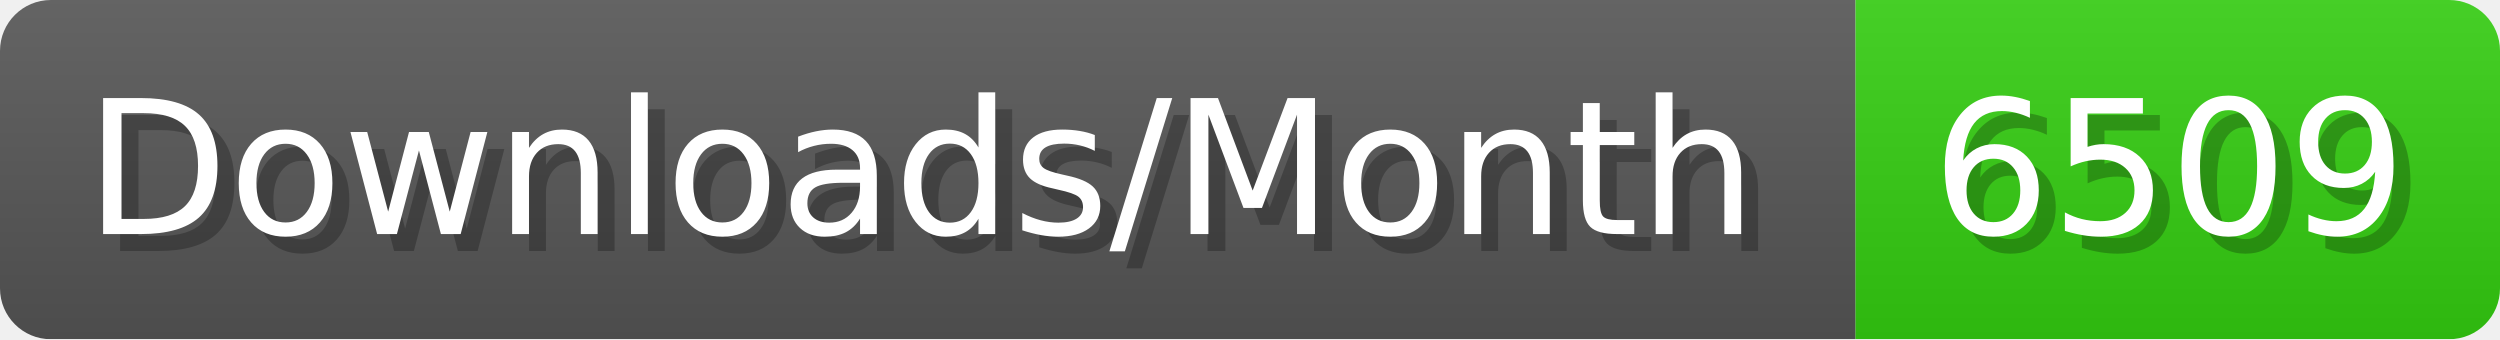
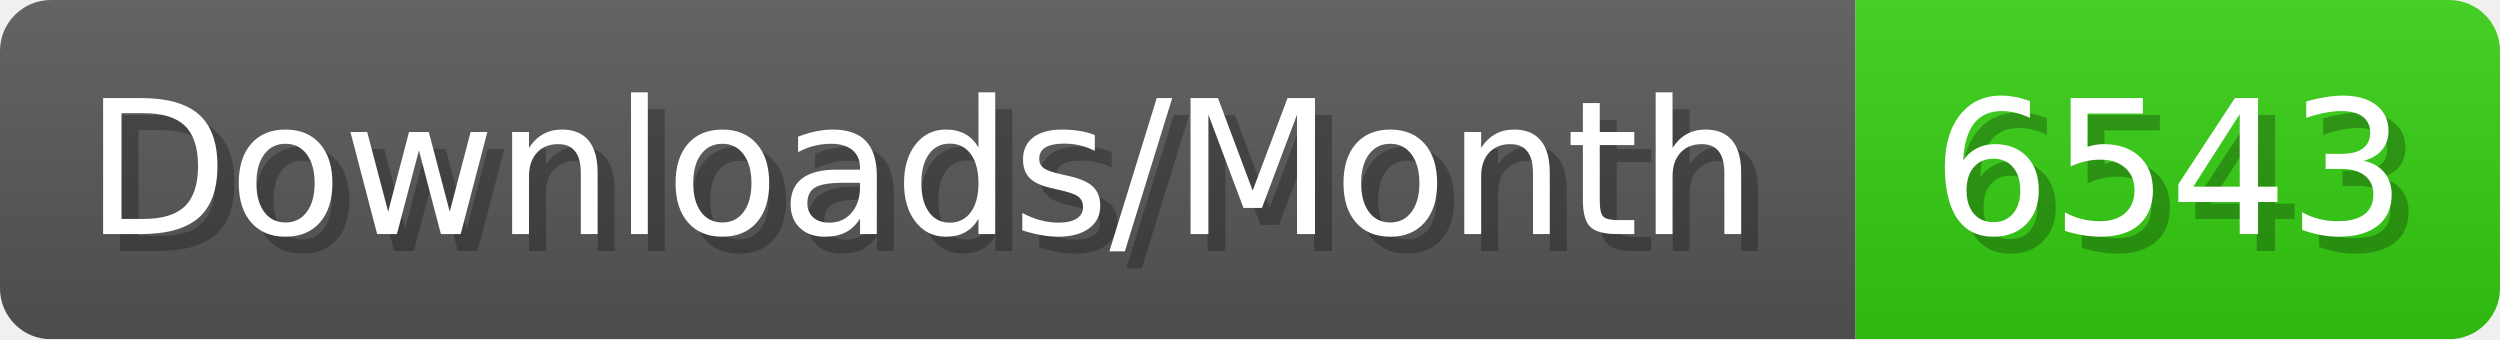
- <svg xmlns="http://www.w3.org/2000/svg" width="147.4" height="20" viewBox="0 0 1474 200" role="img" aria-label="Downloads/Month: 6509">
+ <svg xmlns="http://www.w3.org/2000/svg" width="147.4" height="20" viewBox="0 0 1474 200" role="img" aria-label="Downloads/Month: 6543">
  <linearGradient id="YlXUI" x2="0" y2="100%">
    <stop offset="0" stop-opacity=".1" stop-color="#EEE" />
    <stop offset="1" stop-opacity=".1" />
  </linearGradient>
  <mask id="JHhop">
    <rect width="1474" height="200" rx="30" fill="#FFF" />
  </mask>
  <g mask="url(#JHhop)">
    <rect width="1094" height="200" fill="#555" />
    <rect width="380" height="200" fill="#3C1" x="1094" />
    <rect width="1474" height="200" fill="url(#YlXUI)" />
  </g>
  <g aria-hidden="true" fill="#fff" text-anchor="start" font-family="Verdana,DejaVu Sans,sans-serif" font-size="110">
    <text x="60" y="148" textLength="994" fill="#000" opacity="0.25">Downloads/Month</text>
    <text x="50" y="138" textLength="994">Downloads/Month</text>
-     <text x="1149" y="148" textLength="280" fill="#000" opacity="0.25">6509</text>
-     <text x="1139" y="138" textLength="280">6509</text>
+     <text x="1149" y="148" textLength="280" fill="#000" opacity="0.25">6543</text>
+     <text x="1139" y="138" textLength="280">6543</text>
  </g>
</svg>
